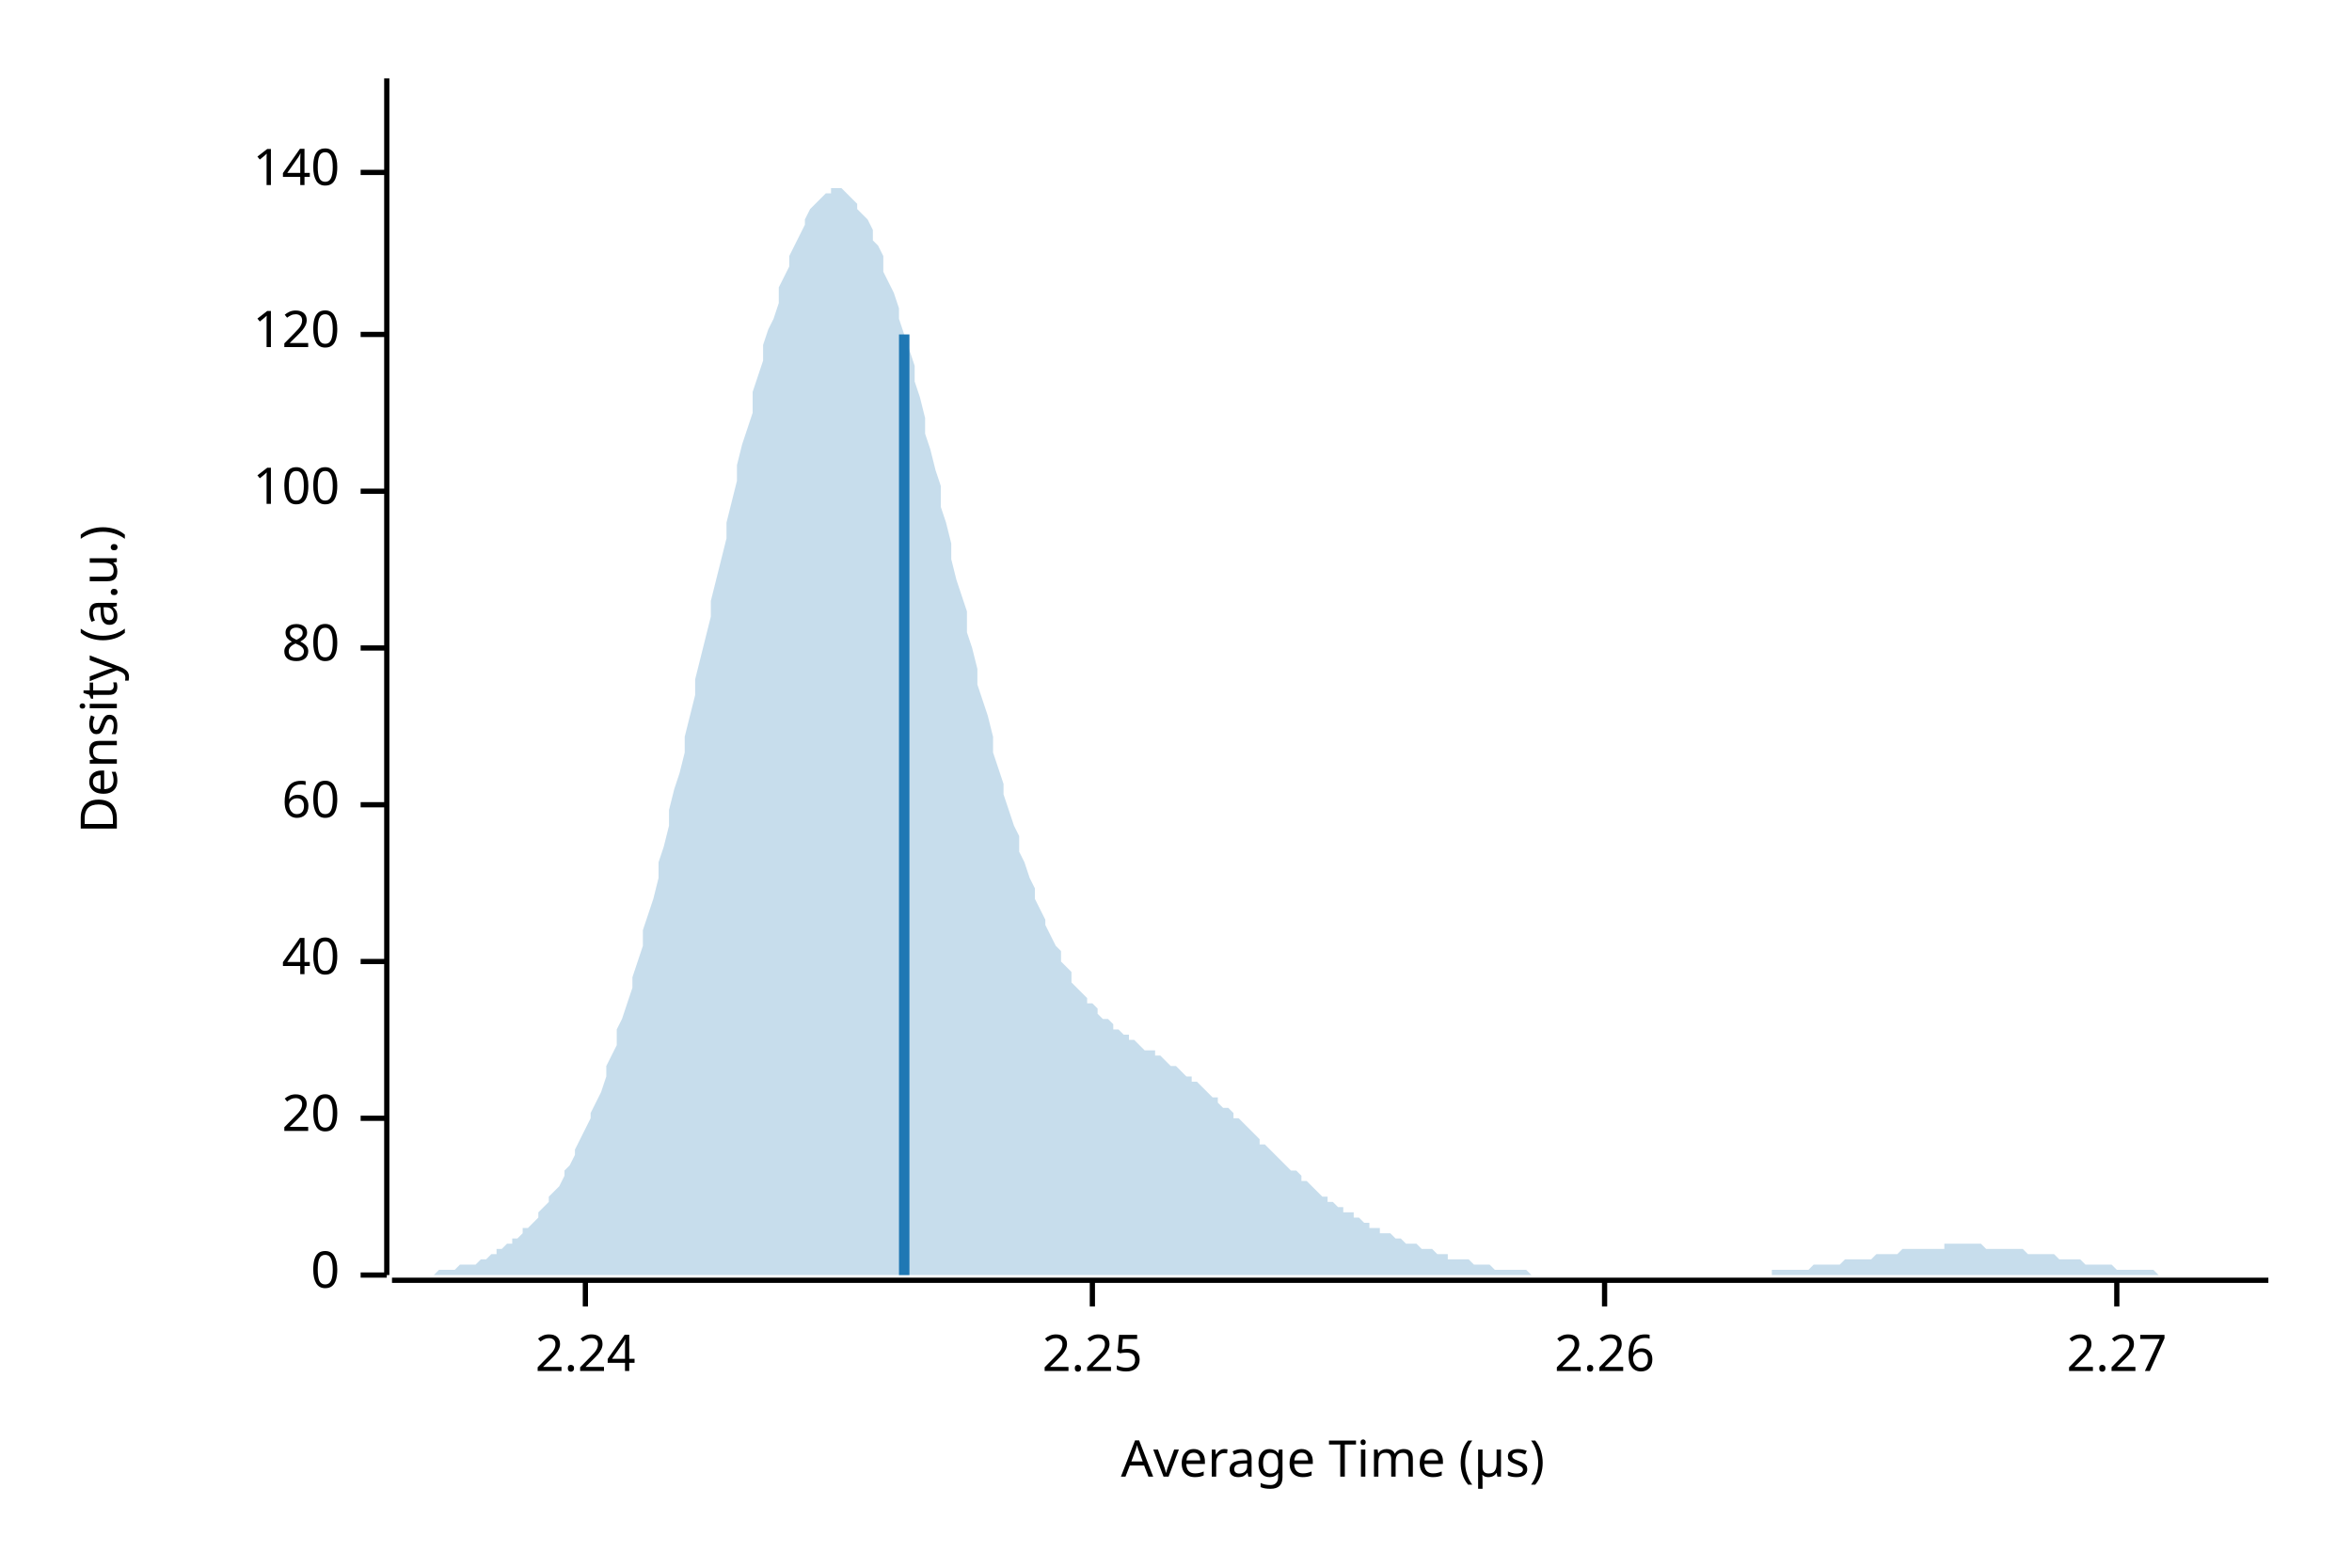
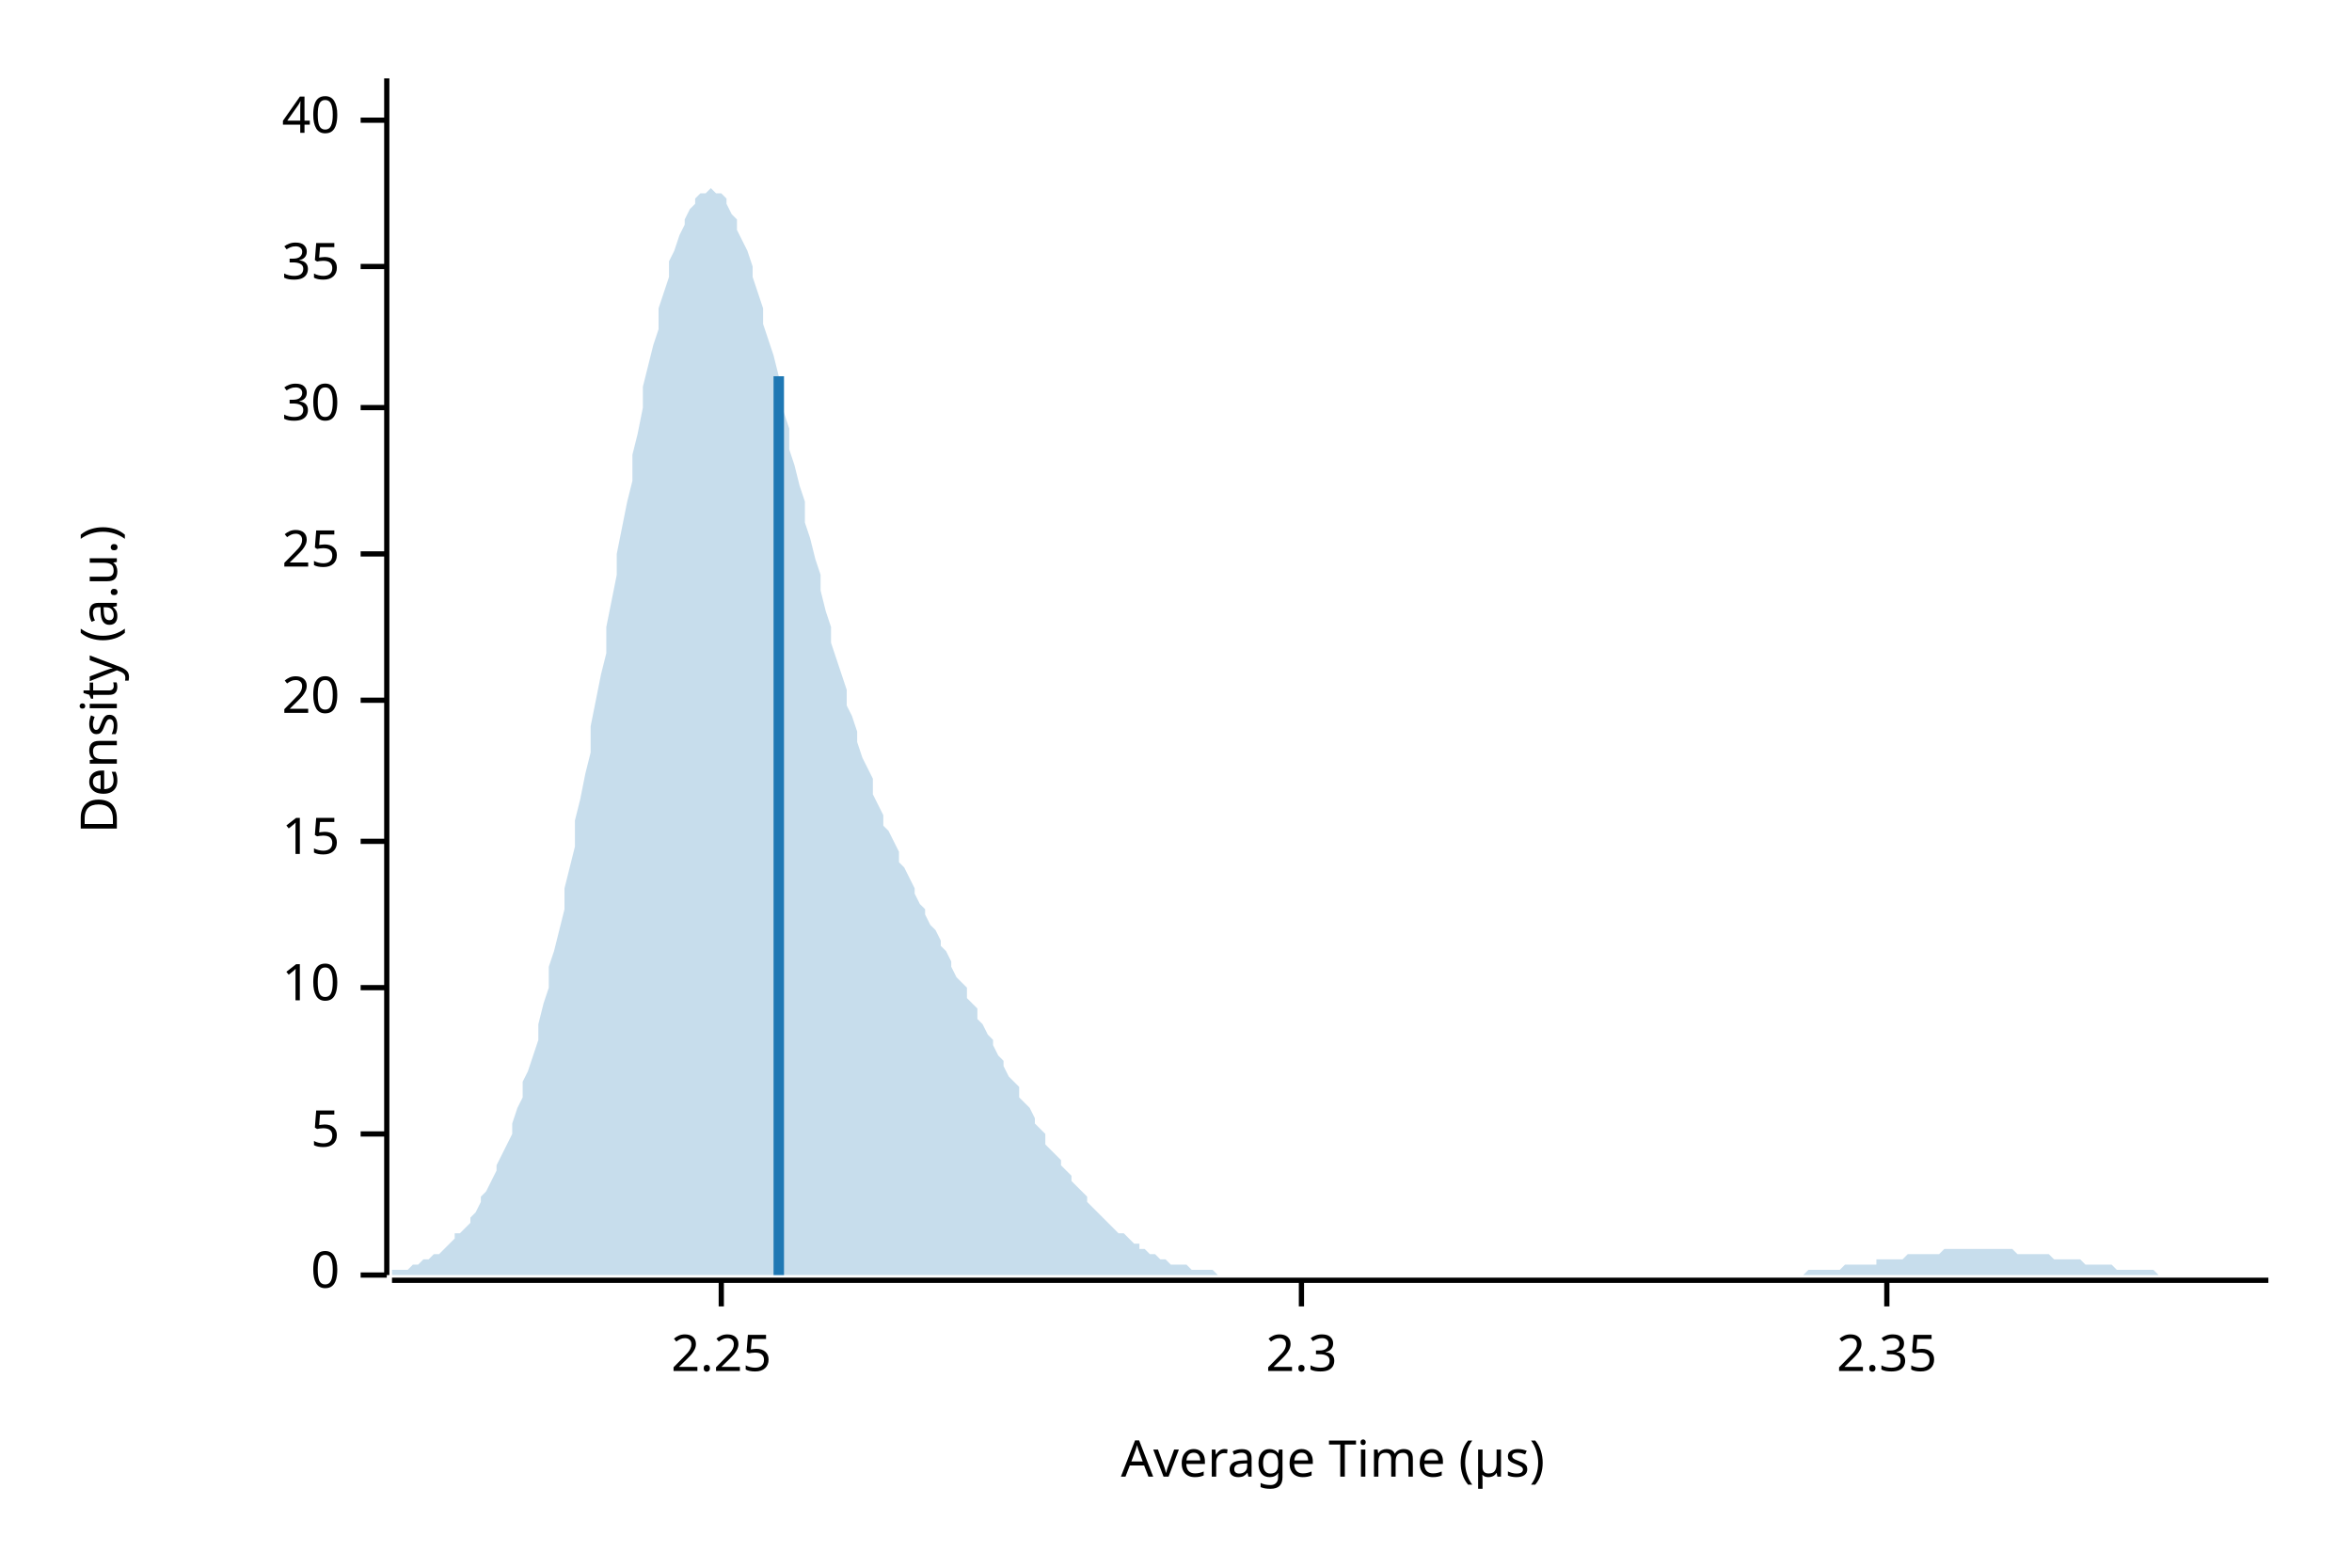
<svg xmlns="http://www.w3.org/2000/svg" width="450" height="300" viewBox="0 0 450 300">
  <text x="15" y="130" dy="0.76em" text-anchor="middle" font-family="sans-serif" font-size="9.677" opacity="1" fill="#000000" transform="rotate(270, 15, 130)">
Density (a.u.)
</text>
  <text x="255" y="285" dy="-0.5ex" text-anchor="middle" font-family="sans-serif" font-size="9.677" opacity="1" fill="#000000">
Average Time (µs)
</text>
  <polyline fill="none" opacity="1" stroke="#000000" stroke-width="1" points="74,15 74,244 " />
  <text x="65" y="244" dy="0.5ex" text-anchor="end" font-family="sans-serif" font-size="9.677" opacity="1" fill="#000000">
0
</text>
  <polyline fill="none" opacity="1" stroke="#000000" stroke-width="1" points="69,244 74,244 " />
-   <text x="65" y="214" dy="0.5ex" text-anchor="end" font-family="sans-serif" font-size="9.677" opacity="1" fill="#000000">
+   <text x="65" y="217" dy="0.5ex" text-anchor="end" font-family="sans-serif" font-size="9.677" opacity="1" fill="#000000">
+ 5
+ </text>
+   <polyline fill="none" opacity="1" stroke="#000000" stroke-width="1" points="69,217 74,217 " />
+   <text x="65" y="189" dy="0.5ex" text-anchor="end" font-family="sans-serif" font-size="9.677" opacity="1" fill="#000000">
+ 10
+ </text>
+   <polyline fill="none" opacity="1" stroke="#000000" stroke-width="1" points="69,189 74,189 " />
+   <text x="65" y="161" dy="0.5ex" text-anchor="end" font-family="sans-serif" font-size="9.677" opacity="1" fill="#000000">
+ 15
+ </text>
+   <polyline fill="none" opacity="1" stroke="#000000" stroke-width="1" points="69,161 74,161 " />
+   <text x="65" y="134" dy="0.5ex" text-anchor="end" font-family="sans-serif" font-size="9.677" opacity="1" fill="#000000">
20
</text>
-   <polyline fill="none" opacity="1" stroke="#000000" stroke-width="1" points="69,214 74,214 " />
-   <text x="65" y="184" dy="0.5ex" text-anchor="end" font-family="sans-serif" font-size="9.677" opacity="1" fill="#000000">
+   <polyline fill="none" opacity="1" stroke="#000000" stroke-width="1" points="69,134 74,134 " />
+   <text x="65" y="106" dy="0.5ex" text-anchor="end" font-family="sans-serif" font-size="9.677" opacity="1" fill="#000000">
+ 25
+ </text>
+   <polyline fill="none" opacity="1" stroke="#000000" stroke-width="1" points="69,106 74,106 " />
+   <text x="65" y="78" dy="0.5ex" text-anchor="end" font-family="sans-serif" font-size="9.677" opacity="1" fill="#000000">
+ 30
+ </text>
+   <polyline fill="none" opacity="1" stroke="#000000" stroke-width="1" points="69,78 74,78 " />
+   <text x="65" y="51" dy="0.5ex" text-anchor="end" font-family="sans-serif" font-size="9.677" opacity="1" fill="#000000">
+ 35
+ </text>
+   <polyline fill="none" opacity="1" stroke="#000000" stroke-width="1" points="69,51 74,51 " />
+   <text x="65" y="23" dy="0.5ex" text-anchor="end" font-family="sans-serif" font-size="9.677" opacity="1" fill="#000000">
40
</text>
-   <polyline fill="none" opacity="1" stroke="#000000" stroke-width="1" points="69,184 74,184 " />
-   <text x="65" y="154" dy="0.5ex" text-anchor="end" font-family="sans-serif" font-size="9.677" opacity="1" fill="#000000">
- 60
- </text>
-   <polyline fill="none" opacity="1" stroke="#000000" stroke-width="1" points="69,154 74,154 " />
-   <text x="65" y="124" dy="0.5ex" text-anchor="end" font-family="sans-serif" font-size="9.677" opacity="1" fill="#000000">
- 80
- </text>
-   <polyline fill="none" opacity="1" stroke="#000000" stroke-width="1" points="69,124 74,124 " />
-   <text x="65" y="94" dy="0.5ex" text-anchor="end" font-family="sans-serif" font-size="9.677" opacity="1" fill="#000000">
- 100
- </text>
-   <polyline fill="none" opacity="1" stroke="#000000" stroke-width="1" points="69,94 74,94 " />
-   <text x="65" y="64" dy="0.5ex" text-anchor="end" font-family="sans-serif" font-size="9.677" opacity="1" fill="#000000">
- 120
- </text>
-   <polyline fill="none" opacity="1" stroke="#000000" stroke-width="1" points="69,64 74,64 " />
-   <text x="65" y="33" dy="0.5ex" text-anchor="end" font-family="sans-serif" font-size="9.677" opacity="1" fill="#000000">
- 140
- </text>
-   <polyline fill="none" opacity="1" stroke="#000000" stroke-width="1" points="69,33 74,33 " />
+   <polyline fill="none" opacity="1" stroke="#000000" stroke-width="1" points="69,23 74,23 " />
  <polyline fill="none" opacity="1" stroke="#000000" stroke-width="1" points="75,245 434,245 " />
-   <text x="112" y="255" dy="0.76em" text-anchor="middle" font-family="sans-serif" font-size="9.677" opacity="1" fill="#000000">
- 2.24
- </text>
-   <polyline fill="none" opacity="1" stroke="#000000" stroke-width="1" points="112,245 112,250 " />
-   <text x="209" y="255" dy="0.76em" text-anchor="middle" font-family="sans-serif" font-size="9.677" opacity="1" fill="#000000">
+   <text x="138" y="255" dy="0.76em" text-anchor="middle" font-family="sans-serif" font-size="9.677" opacity="1" fill="#000000">
2.25
</text>
-   <polyline fill="none" opacity="1" stroke="#000000" stroke-width="1" points="209,245 209,250 " />
-   <text x="307" y="255" dy="0.76em" text-anchor="middle" font-family="sans-serif" font-size="9.677" opacity="1" fill="#000000">
- 2.26
+   <polyline fill="none" opacity="1" stroke="#000000" stroke-width="1" points="138,245 138,250 " />
+   <text x="249" y="255" dy="0.76em" text-anchor="middle" font-family="sans-serif" font-size="9.677" opacity="1" fill="#000000">
+ 2.3
</text>
-   <polyline fill="none" opacity="1" stroke="#000000" stroke-width="1" points="307,245 307,250 " />
-   <text x="405" y="255" dy="0.76em" text-anchor="middle" font-family="sans-serif" font-size="9.677" opacity="1" fill="#000000">
- 2.27
+   <polyline fill="none" opacity="1" stroke="#000000" stroke-width="1" points="249,245 249,250 " />
+   <text x="361" y="255" dy="0.76em" text-anchor="middle" font-family="sans-serif" font-size="9.677" opacity="1" fill="#000000">
+ 2.35
</text>
-   <polyline fill="none" opacity="1" stroke="#000000" stroke-width="1" points="405,245 405,250 " />
-   <polygon opacity="0.25" fill="#1F78B4" points="75,244 75,244 76,244 77,244 77,244 78,244 79,244 80,244 80,244 81,244 82,244 82,244 83,244 84,243 85,243 85,243 86,243 87,243 87,243 88,242 89,242 90,242 90,242 91,242 92,241 92,241 93,241 94,240 95,240 95,239 96,239 97,238 98,238 98,237 99,237 100,236 100,235 101,235 102,234 103,233 103,232 104,231 105,230 105,229 106,228 107,227 108,225 108,224 109,223 110,221 110,220 111,218 112,216 113,214 113,213 114,211 115,209 116,206 116,204 117,202 118,200 118,197 119,195 120,192 121,189 121,187 122,184 123,181 123,178 124,175 125,172 126,168 126,165 127,162 128,158 128,155 129,151 130,148 131,144 131,141 132,137 133,133 133,130 134,126 135,122 136,118 136,115 137,111 138,107 139,103 139,100 140,96 141,92 141,89 142,85 143,82 144,79 144,75 145,72 146,69 146,66 147,63 148,61 149,58 149,55 150,53 151,51 151,49 152,47 153,45 154,43 154,42 155,40 156,39 157,38 157,38 158,37 159,37 159,36 160,36 161,36 162,37 162,37 163,38 164,39 164,40 165,41 166,42 167,44 167,46 168,47 169,49 169,52 170,54 171,56 172,59 172,61 173,64 174,67 175,70 175,73 176,76 177,80 177,83 178,86 179,90 180,93 180,97 181,100 182,104 182,107 183,111 184,114 185,117 185,121 186,124 187,128 187,131 188,134 189,137 190,141 190,144 191,147 192,150 192,152 193,155 194,158 195,160 195,163 196,165 197,168 198,170 198,172 199,174 200,176 200,177 201,179 202,181 203,182 203,184 204,185 205,186 205,188 206,189 207,190 208,191 208,192 209,192 210,193 210,194 211,195 212,195 213,196 213,197 214,197 215,198 216,198 216,199 217,199 218,200 218,200 219,201 220,201 221,201 221,202 222,202 223,203 223,203 224,204 225,204 226,205 226,205 227,206 228,206 228,207 229,207 230,208 231,209 231,209 232,210 233,210 233,211 234,212 235,212 236,213 236,214 237,214 238,215 239,216 239,216 240,217 241,218 241,219 242,219 243,220 244,221 244,221 245,222 246,223 246,223 247,224 248,224 249,225 249,226 250,226 251,227 251,227 252,228 253,229 254,229 254,230 255,230 256,231 257,231 257,232 258,232 259,232 259,233 260,233 261,234 262,234 262,235 263,235 264,235 264,236 265,236 266,236 267,237 267,237 268,237 269,238 269,238 270,238 271,238 272,239 272,239 273,239 274,239 275,240 275,240 276,240 277,240 277,241 278,241 279,241 280,241 280,241 281,241 282,242 282,242 283,242 284,242 285,242 285,242 286,243 287,243 287,243 288,243 289,243 290,243 290,243 291,243 292,243 292,243 293,244 294,244 295,244 295,244 296,244 297,244 298,244 298,244 299,244 300,244 300,244 301,244 302,244 303,244 303,244 304,244 305,244 305,244 306,244 307,244 308,244 308,244 309,244 310,244 310,244 311,244 312,244 313,244 313,244 314,244 315,244 316,244 316,244 317,244 318,244 318,244 319,244 320,244 321,244 321,244 322,244 323,244 323,244 324,244 325,244 326,244 326,244 327,244 328,244 328,244 329,244 330,244 331,244 331,244 332,244 333,244 333,244 334,244 335,244 336,244 336,244 337,244 338,244 339,244 339,243 340,243 341,243 341,243 342,243 343,243 344,243 344,243 345,243 346,243 346,243 347,242 348,242 349,242 349,242 350,242 351,242 351,242 352,242 353,241 354,241 354,241 355,241 356,241 357,241 357,241 358,241 359,240 359,240 360,240 361,240 362,240 362,240 363,240 364,239 364,239 365,239 366,239 367,239 367,239 368,239 369,239 369,239 370,239 371,239 372,239 372,238 373,238 374,238 375,238 375,238 376,238 377,238 377,238 378,238 379,238 380,239 380,239 381,239 382,239 382,239 383,239 384,239 385,239 385,239 386,239 387,239 387,239 388,240 389,240 390,240 390,240 391,240 392,240 392,240 393,240 394,241 395,241 395,241 396,241 397,241 398,241 398,241 399,242 400,242 400,242 401,242 402,242 403,242 403,242 404,242 405,243 405,243 406,243 407,243 408,243 408,243 409,243 410,243 410,243 411,243 412,243 413,244 413,244 414,244 415,244 416,244 416,244 417,244 418,244 418,244 419,244 420,244 421,244 421,244 422,244 423,244 423,244 424,244 425,244 426,244 426,244 427,244 428,244 428,244 429,244 430,244 431,244 431,244 432,244 433,244 434,244 434,244 75,244 " />
-   <polyline fill="none" opacity="1" stroke="#1F78B4" stroke-width="2" points="173,244 173,64 " />
+   <polyline fill="none" opacity="1" stroke="#000000" stroke-width="1" points="361,245 361,250 " />
+   <polygon opacity="0.25" fill="#1F78B4" points="75,243 75,243 76,243 77,243 77,243 78,243 79,242 80,242 80,242 81,241 82,241 82,241 83,240 84,240 85,239 85,239 86,238 87,237 87,236 88,236 89,235 90,234 90,233 91,232 92,230 92,229 93,228 94,226 95,224 95,223 96,221 97,219 98,217 98,215 99,212 100,210 100,207 101,205 102,202 103,199 103,196 104,192 105,189 105,185 106,182 107,178 108,174 108,170 109,166 110,162 110,157 111,153 112,148 113,144 113,139 114,134 115,129 116,125 116,120 117,115 118,110 118,106 119,101 120,96 121,92 121,87 122,83 123,78 123,74 124,70 125,66 126,63 126,59 127,56 128,53 128,50 129,48 130,45 131,43 131,42 132,40 133,39 133,38 134,37 135,37 136,36 136,36 137,37 138,37 139,38 139,39 140,41 141,42 141,44 142,46 143,48 144,51 144,53 145,56 146,59 146,62 147,65 148,68 149,72 149,75 150,79 151,82 151,86 152,89 153,93 154,96 154,100 155,103 156,107 157,110 157,113 158,117 159,120 159,123 160,126 161,129 162,132 162,135 163,137 164,140 164,142 165,145 166,147 167,149 167,152 168,154 169,156 169,158 170,159 171,161 172,163 172,165 173,166 174,168 175,170 175,171 176,173 177,174 177,175 178,177 179,178 180,180 180,181 181,182 182,184 182,185 183,187 184,188 185,189 185,191 186,192 187,193 187,195 188,196 189,198 190,199 190,200 191,202 192,203 192,204 193,206 194,207 195,208 195,210 196,211 197,212 198,214 198,215 199,216 200,217 200,219 201,220 202,221 203,222 203,223 204,224 205,225 205,226 206,227 207,228 208,229 208,230 209,231 210,232 210,232 211,233 212,234 213,235 213,235 214,236 215,236 216,237 216,237 217,238 218,238 218,239 219,239 220,240 221,240 221,240 222,241 223,241 223,241 224,242 225,242 226,242 226,242 227,242 228,243 228,243 229,243 230,243 231,243 231,243 232,243 233,244 233,244 234,244 235,244 236,244 236,244 237,244 238,244 239,244 239,244 240,244 241,244 241,244 242,244 243,244 244,244 244,244 245,244 246,244 246,244 247,244 248,244 249,244 249,244 250,244 251,244 251,244 252,244 253,244 254,244 254,244 255,244 256,244 257,244 257,244 258,244 259,244 259,244 260,244 261,244 262,244 262,244 263,244 264,244 264,244 265,244 266,244 267,244 267,244 268,244 269,244 269,244 270,244 271,244 272,244 272,244 273,244 274,244 275,244 275,244 276,244 277,244 277,244 278,244 279,244 280,244 280,244 281,244 282,244 282,244 283,244 284,244 285,244 285,244 286,244 287,244 287,244 288,244 289,244 290,244 290,244 291,244 292,244 292,244 293,244 294,244 295,244 295,244 296,244 297,244 298,244 298,244 299,244 300,244 300,244 301,244 302,244 303,244 303,244 304,244 305,244 305,244 306,244 307,244 308,244 308,244 309,244 310,244 310,244 311,244 312,244 313,244 313,244 314,244 315,244 316,244 316,244 317,244 318,244 318,244 319,244 320,244 321,244 321,244 322,244 323,244 323,244 324,244 325,244 326,244 326,244 327,244 328,244 328,244 329,244 330,244 331,244 331,244 332,244 333,244 333,244 334,244 335,244 336,244 336,244 337,244 338,244 339,244 339,244 340,244 341,244 341,244 342,244 343,244 344,244 344,244 345,244 346,243 346,243 347,243 348,243 349,243 349,243 350,243 351,243 351,243 352,243 353,242 354,242 354,242 355,242 356,242 357,242 357,242 358,242 359,242 359,241 360,241 361,241 362,241 362,241 363,241 364,241 364,241 365,240 366,240 367,240 367,240 368,240 369,240 369,240 370,240 371,240 372,239 372,239 373,239 374,239 375,239 375,239 376,239 377,239 377,239 378,239 379,239 380,239 380,239 381,239 382,239 382,239 383,239 384,239 385,239 385,239 386,240 387,240 387,240 388,240 389,240 390,240 390,240 391,240 392,240 392,240 393,241 394,241 395,241 395,241 396,241 397,241 398,241 398,241 399,242 400,242 400,242 401,242 402,242 403,242 403,242 404,242 405,243 405,243 406,243 407,243 408,243 408,243 409,243 410,243 410,243 411,243 412,243 413,244 413,244 414,244 415,244 416,244 416,244 417,244 418,244 418,244 419,244 420,244 421,244 421,244 422,244 423,244 423,244 424,244 425,244 426,244 426,244 427,244 428,244 428,244 429,244 430,244 431,244 431,244 432,244 433,244 434,244 434,244 75,244 " />
+   <polyline fill="none" opacity="1" stroke="#1F78B4" stroke-width="2" points="149,244 149,72 " />
</svg>
